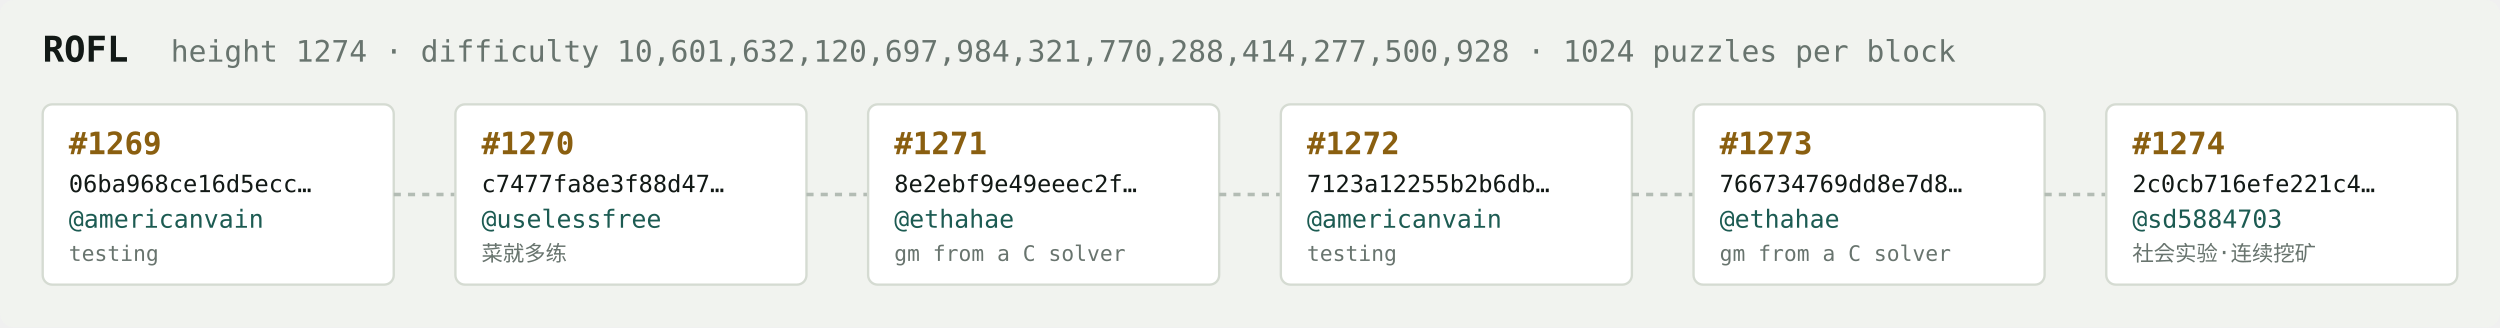
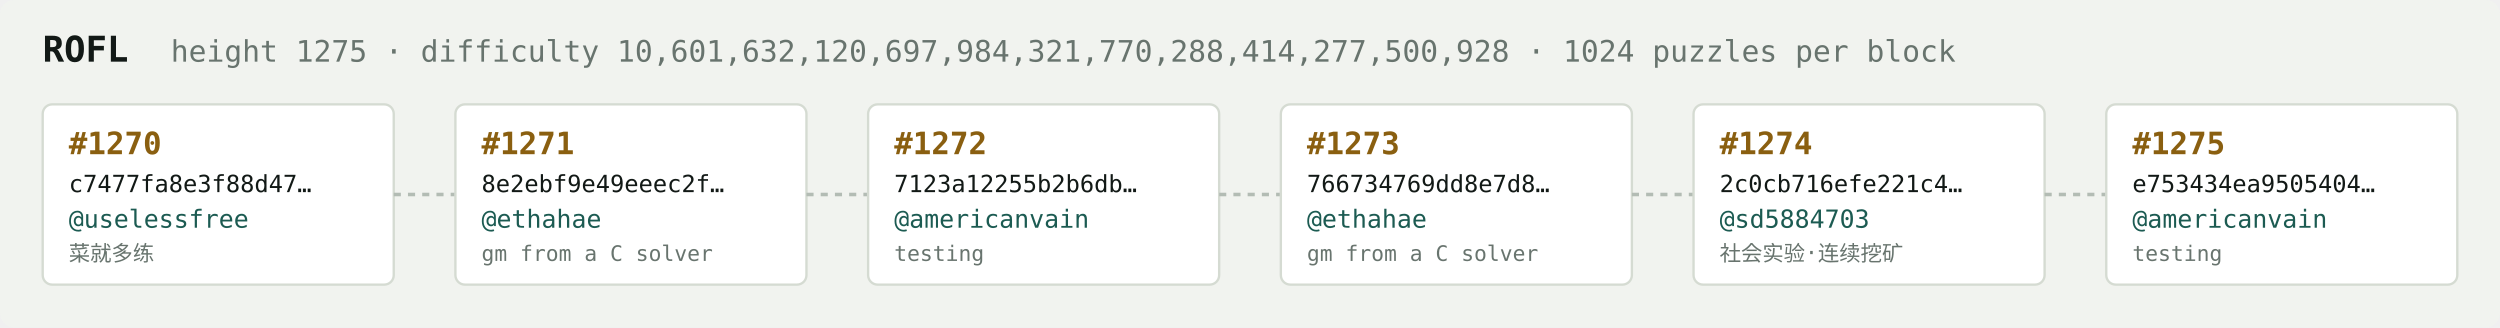
<svg xmlns="http://www.w3.org/2000/svg" width="1054" height="138" viewBox="0 0 1054 138" font-family="ui-monospace,SFMono-Regular,Menlo,monospace">
  <rect fill="#f1f3ef" width="1054" height="138" rx="6" />
  <text x="18" y="26" fill="#121916" font-size="15" font-weight="700">ROFL</text>
-   <text x="72" y="26" fill="#68746e" font-size="12.5">height 1274 · difficulty 10,601,632,120,697,984,321,770,288,414,277,500,928 · 1024 puzzles per block</text>
+   <text x="72" y="26" fill="#68746e" font-size="12.5">height 1275 · difficulty 10,601,632,120,697,984,321,770,288,414,277,500,928 · 1024 puzzles per block</text>
  <rect x="18" y="44" width="148" height="76" rx="4" fill="#ffffff" stroke="#d5dbd2" stroke-width="1" />
-   <text x="29" y="65" fill="#8a5f10" font-size="13" font-weight="700">#1269</text>
-   <text x="29" y="81" fill="#121916" font-size="10">06ba968ce16d5ecc…</text>
-   <text x="29" y="96" fill="#1c5b52" font-size="10.5">@americanvain</text>
-   <text x="29" y="110" fill="#68746e" font-size="9">testing</text>
+   <text x="29" y="65" fill="#8a5f10" font-size="13" font-weight="700">#1270</text>
+   <text x="29" y="81" fill="#121916" font-size="10">c7477fa8e3f88d47…</text>
+   <text x="29" y="96" fill="#1c5b52" font-size="10.5">@uselessfree</text>
+   <text x="29" y="110" fill="#68746e" font-size="9">菜就多练</text>
  <line x1="166" y1="82.0" x2="192" y2="82.0" stroke="#b3bcb4" stroke-width="1.5" stroke-dasharray="3 3" />
  <rect x="192" y="44" width="148" height="76" rx="4" fill="#ffffff" stroke="#d5dbd2" stroke-width="1" />
-   <text x="203" y="65" fill="#8a5f10" font-size="13" font-weight="700">#1270</text>
-   <text x="203" y="81" fill="#121916" font-size="10">c7477fa8e3f88d47…</text>
-   <text x="203" y="96" fill="#1c5b52" font-size="10.5">@uselessfree</text>
-   <text x="203" y="110" fill="#68746e" font-size="9">菜就多练</text>
+   <text x="203" y="65" fill="#8a5f10" font-size="13" font-weight="700">#1271</text>
+   <text x="203" y="81" fill="#121916" font-size="10">8e2ebf9e49eeec2f…</text>
+   <text x="203" y="96" fill="#1c5b52" font-size="10.5">@ethahae</text>
+   <text x="203" y="110" fill="#68746e" font-size="9">gm from a C solver</text>
  <line x1="340" y1="82.0" x2="366" y2="82.0" stroke="#b3bcb4" stroke-width="1.5" stroke-dasharray="3 3" />
  <rect x="366" y="44" width="148" height="76" rx="4" fill="#ffffff" stroke="#d5dbd2" stroke-width="1" />
-   <text x="377" y="65" fill="#8a5f10" font-size="13" font-weight="700">#1271</text>
-   <text x="377" y="81" fill="#121916" font-size="10">8e2ebf9e49eeec2f…</text>
-   <text x="377" y="96" fill="#1c5b52" font-size="10.5">@ethahae</text>
-   <text x="377" y="110" fill="#68746e" font-size="9">gm from a C solver</text>
+   <text x="377" y="65" fill="#8a5f10" font-size="13" font-weight="700">#1272</text>
+   <text x="377" y="81" fill="#121916" font-size="10">7123a12255b2b6db…</text>
+   <text x="377" y="96" fill="#1c5b52" font-size="10.5">@americanvain</text>
+   <text x="377" y="110" fill="#68746e" font-size="9">testing</text>
  <line x1="514" y1="82.0" x2="540" y2="82.0" stroke="#b3bcb4" stroke-width="1.5" stroke-dasharray="3 3" />
  <rect x="540" y="44" width="148" height="76" rx="4" fill="#ffffff" stroke="#d5dbd2" stroke-width="1" />
-   <text x="551" y="65" fill="#8a5f10" font-size="13" font-weight="700">#1272</text>
-   <text x="551" y="81" fill="#121916" font-size="10">7123a12255b2b6db…</text>
-   <text x="551" y="96" fill="#1c5b52" font-size="10.5">@americanvain</text>
-   <text x="551" y="110" fill="#68746e" font-size="9">testing</text>
+   <text x="551" y="65" fill="#8a5f10" font-size="13" font-weight="700">#1273</text>
+   <text x="551" y="81" fill="#121916" font-size="10">766734769dd8e7d8…</text>
+   <text x="551" y="96" fill="#1c5b52" font-size="10.5">@ethahae</text>
+   <text x="551" y="110" fill="#68746e" font-size="9">gm from a C solver</text>
  <line x1="688" y1="82.0" x2="714" y2="82.0" stroke="#b3bcb4" stroke-width="1.5" stroke-dasharray="3 3" />
  <rect x="714" y="44" width="148" height="76" rx="4" fill="#ffffff" stroke="#d5dbd2" stroke-width="1" />
-   <text x="725" y="65" fill="#8a5f10" font-size="13" font-weight="700">#1273</text>
-   <text x="725" y="81" fill="#121916" font-size="10">766734769dd8e7d8…</text>
-   <text x="725" y="96" fill="#1c5b52" font-size="10.5">@ethahae</text>
-   <text x="725" y="110" fill="#68746e" font-size="9">gm from a C solver</text>
+   <text x="725" y="65" fill="#8a5f10" font-size="13" font-weight="700">#1274</text>
+   <text x="725" y="81" fill="#121916" font-size="10">2c0cb716efe221c4…</text>
+   <text x="725" y="96" fill="#1c5b52" font-size="10.5">@sd5884703</text>
+   <text x="725" y="110" fill="#68746e" font-size="9">社会实验·连续挖矿</text>
  <line x1="862" y1="82.0" x2="888" y2="82.0" stroke="#b3bcb4" stroke-width="1.5" stroke-dasharray="3 3" />
  <rect x="888" y="44" width="148" height="76" rx="4" fill="#ffffff" stroke="#d5dbd2" stroke-width="1" />
-   <text x="899" y="65" fill="#8a5f10" font-size="13" font-weight="700">#1274</text>
-   <text x="899" y="81" fill="#121916" font-size="10">2c0cb716efe221c4…</text>
-   <text x="899" y="96" fill="#1c5b52" font-size="10.5">@sd5884703</text>
-   <text x="899" y="110" fill="#68746e" font-size="9">社会实验·连续挖矿</text>
+   <text x="899" y="65" fill="#8a5f10" font-size="13" font-weight="700">#1275</text>
+   <text x="899" y="81" fill="#121916" font-size="10">e753434ea9505404…</text>
+   <text x="899" y="96" fill="#1c5b52" font-size="10.5">@americanvain</text>
+   <text x="899" y="110" fill="#68746e" font-size="9">testing</text>
</svg>
